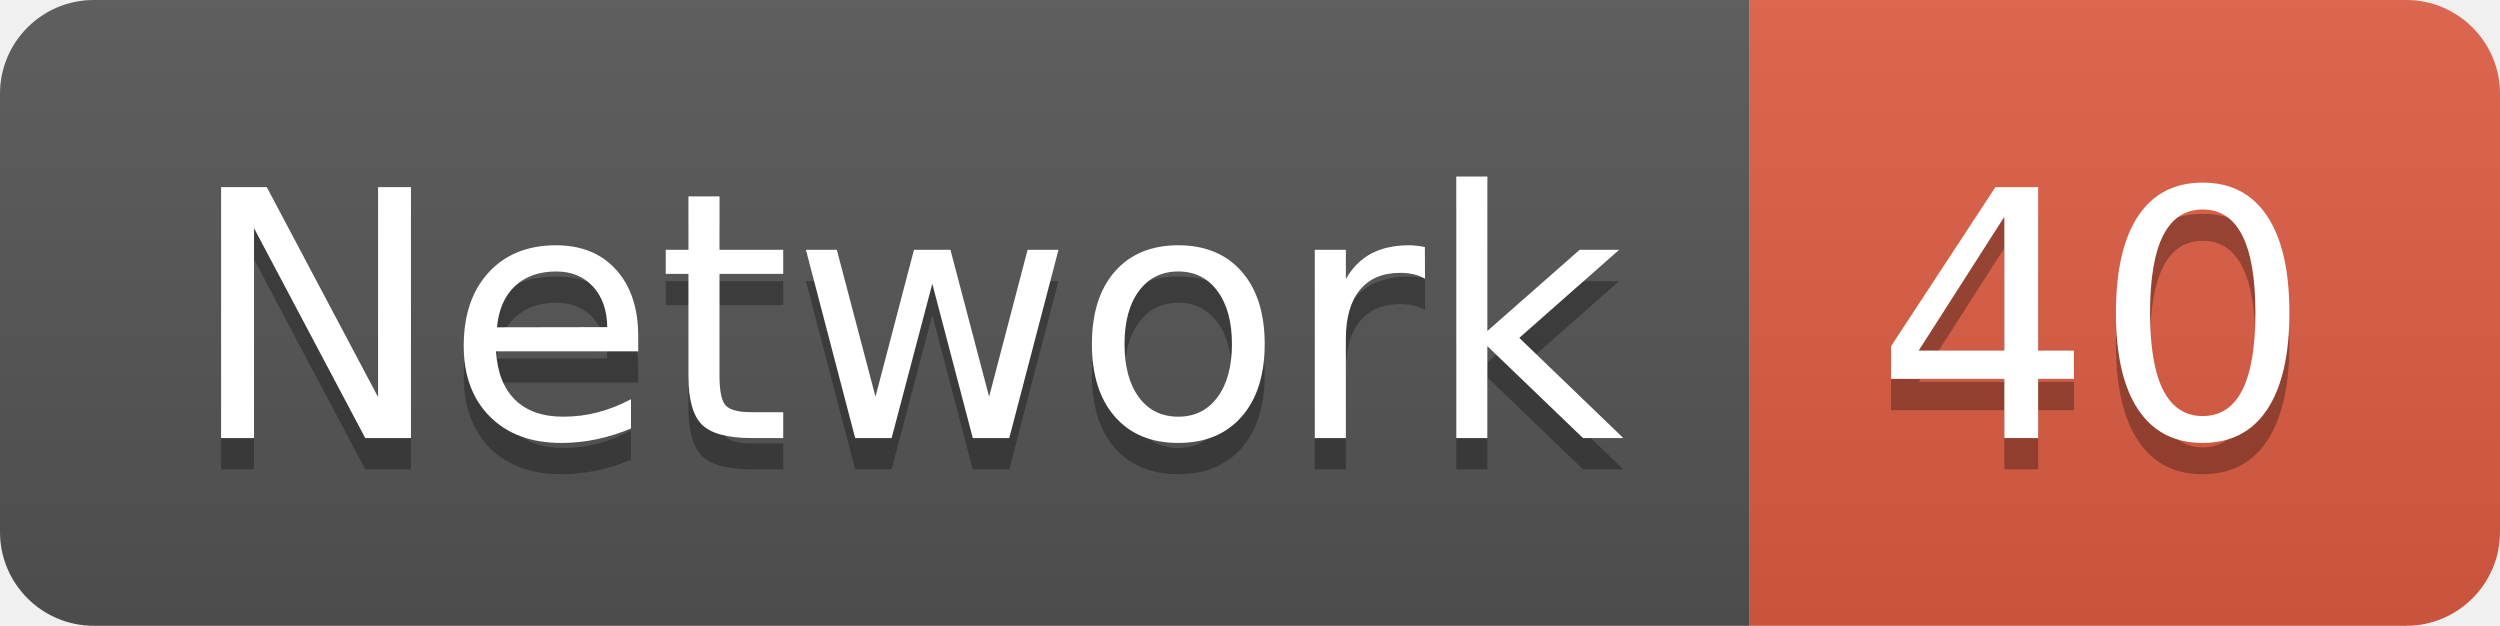
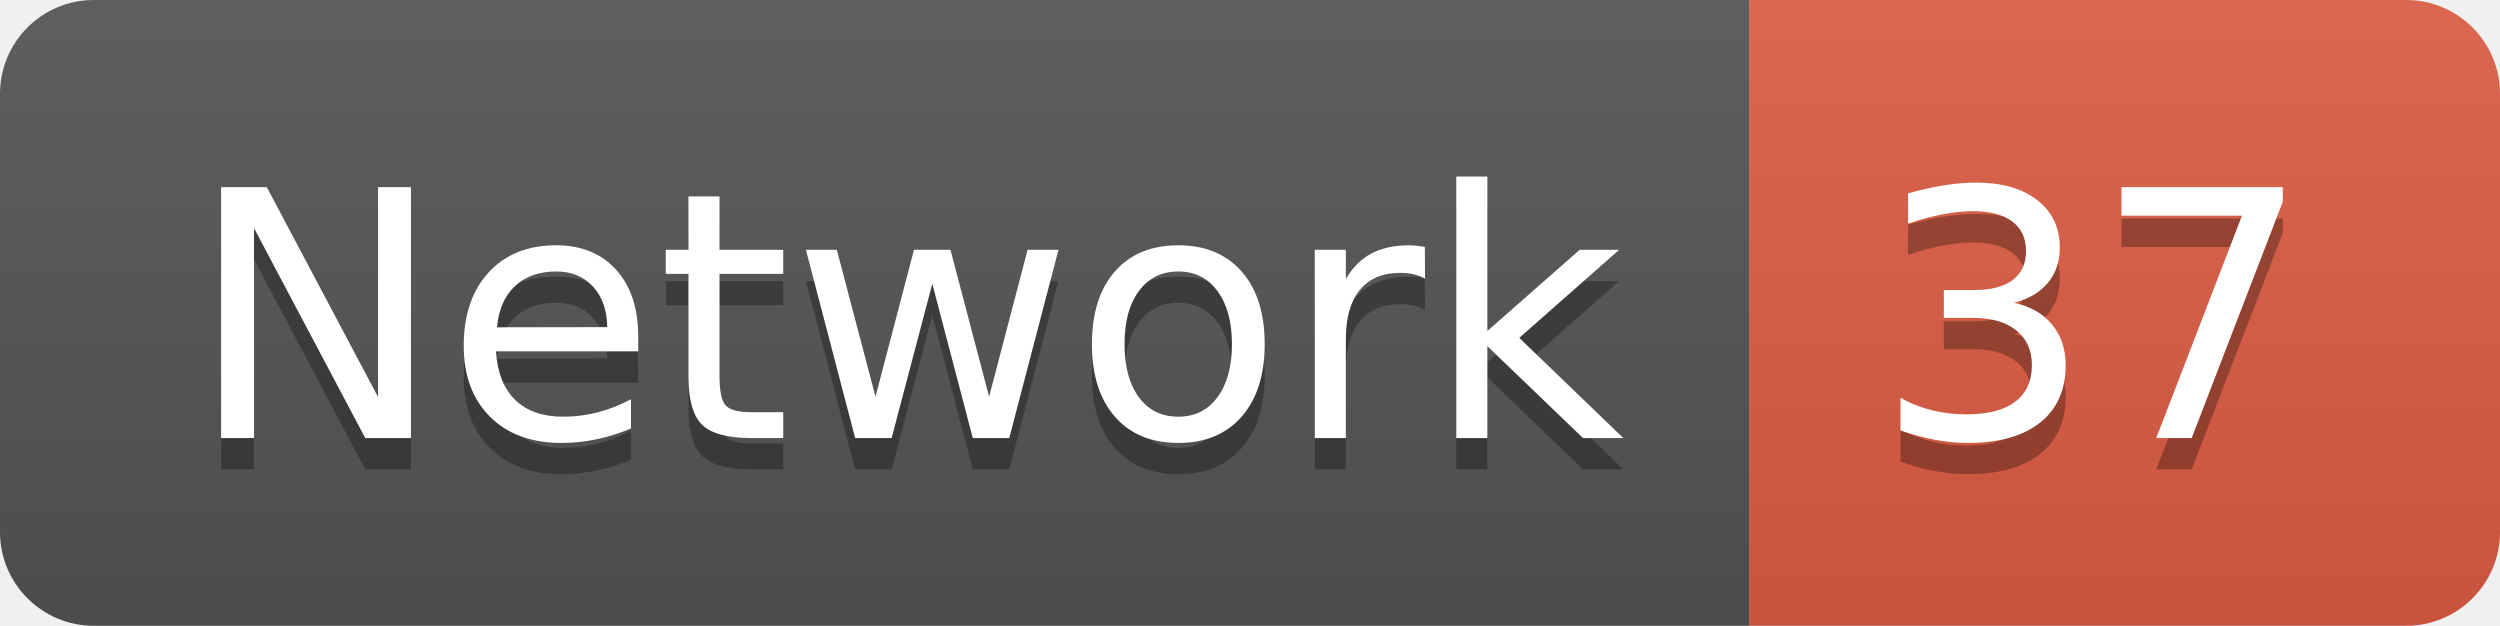
<svg xmlns="http://www.w3.org/2000/svg" width="79.9" height="20">
  <linearGradient id="smooth" x2="0" y2="100%">
    <stop offset="0" stop-color="#bbb" stop-opacity=".1" />
    <stop offset="1" stop-opacity=".1" />
  </linearGradient>
  <clipPath id="round">
    <rect width="79.9" height="20" rx="3" fill="#fff" />
  </clipPath>
  <g clip-path="url(#round)">
    <rect width="55.9" height="20" fill="#555" />
    <rect x="55.9" width="24.0" height="20" fill="#e05d44" />
    <rect width="79.9" height="20" fill="url(#smooth)" />
  </g>
  <g fill="#fff" text-anchor="middle" font-family="DejaVu Sans,Verdana,Geneva,sans-serif" font-size="110">
    <text x="289.5" y="150" fill="#010101" fill-opacity=".3" transform="scale(0.1)" textLength="459.0" lengthAdjust="spacing">Network</text>
    <text x="289.5" y="140" transform="scale(0.1)" textLength="459.0" lengthAdjust="spacing">Network</text>
-     <text x="669.0" y="150" fill="#010101" fill-opacity=".3" transform="scale(0.1)" textLength="140.0" lengthAdjust="spacing">40</text>
-     <text x="669.0" y="140" transform="scale(0.1)" textLength="140.0" lengthAdjust="spacing">40</text>
+     <text x="669.0" y="150" fill="#010101" fill-opacity=".3" transform="scale(0.1)" textLength="140.0" lengthAdjust="spacing">37</text>
+     <text x="669.0" y="140" transform="scale(0.1)" textLength="140.0" lengthAdjust="spacing">37</text>
  </g>
</svg>
